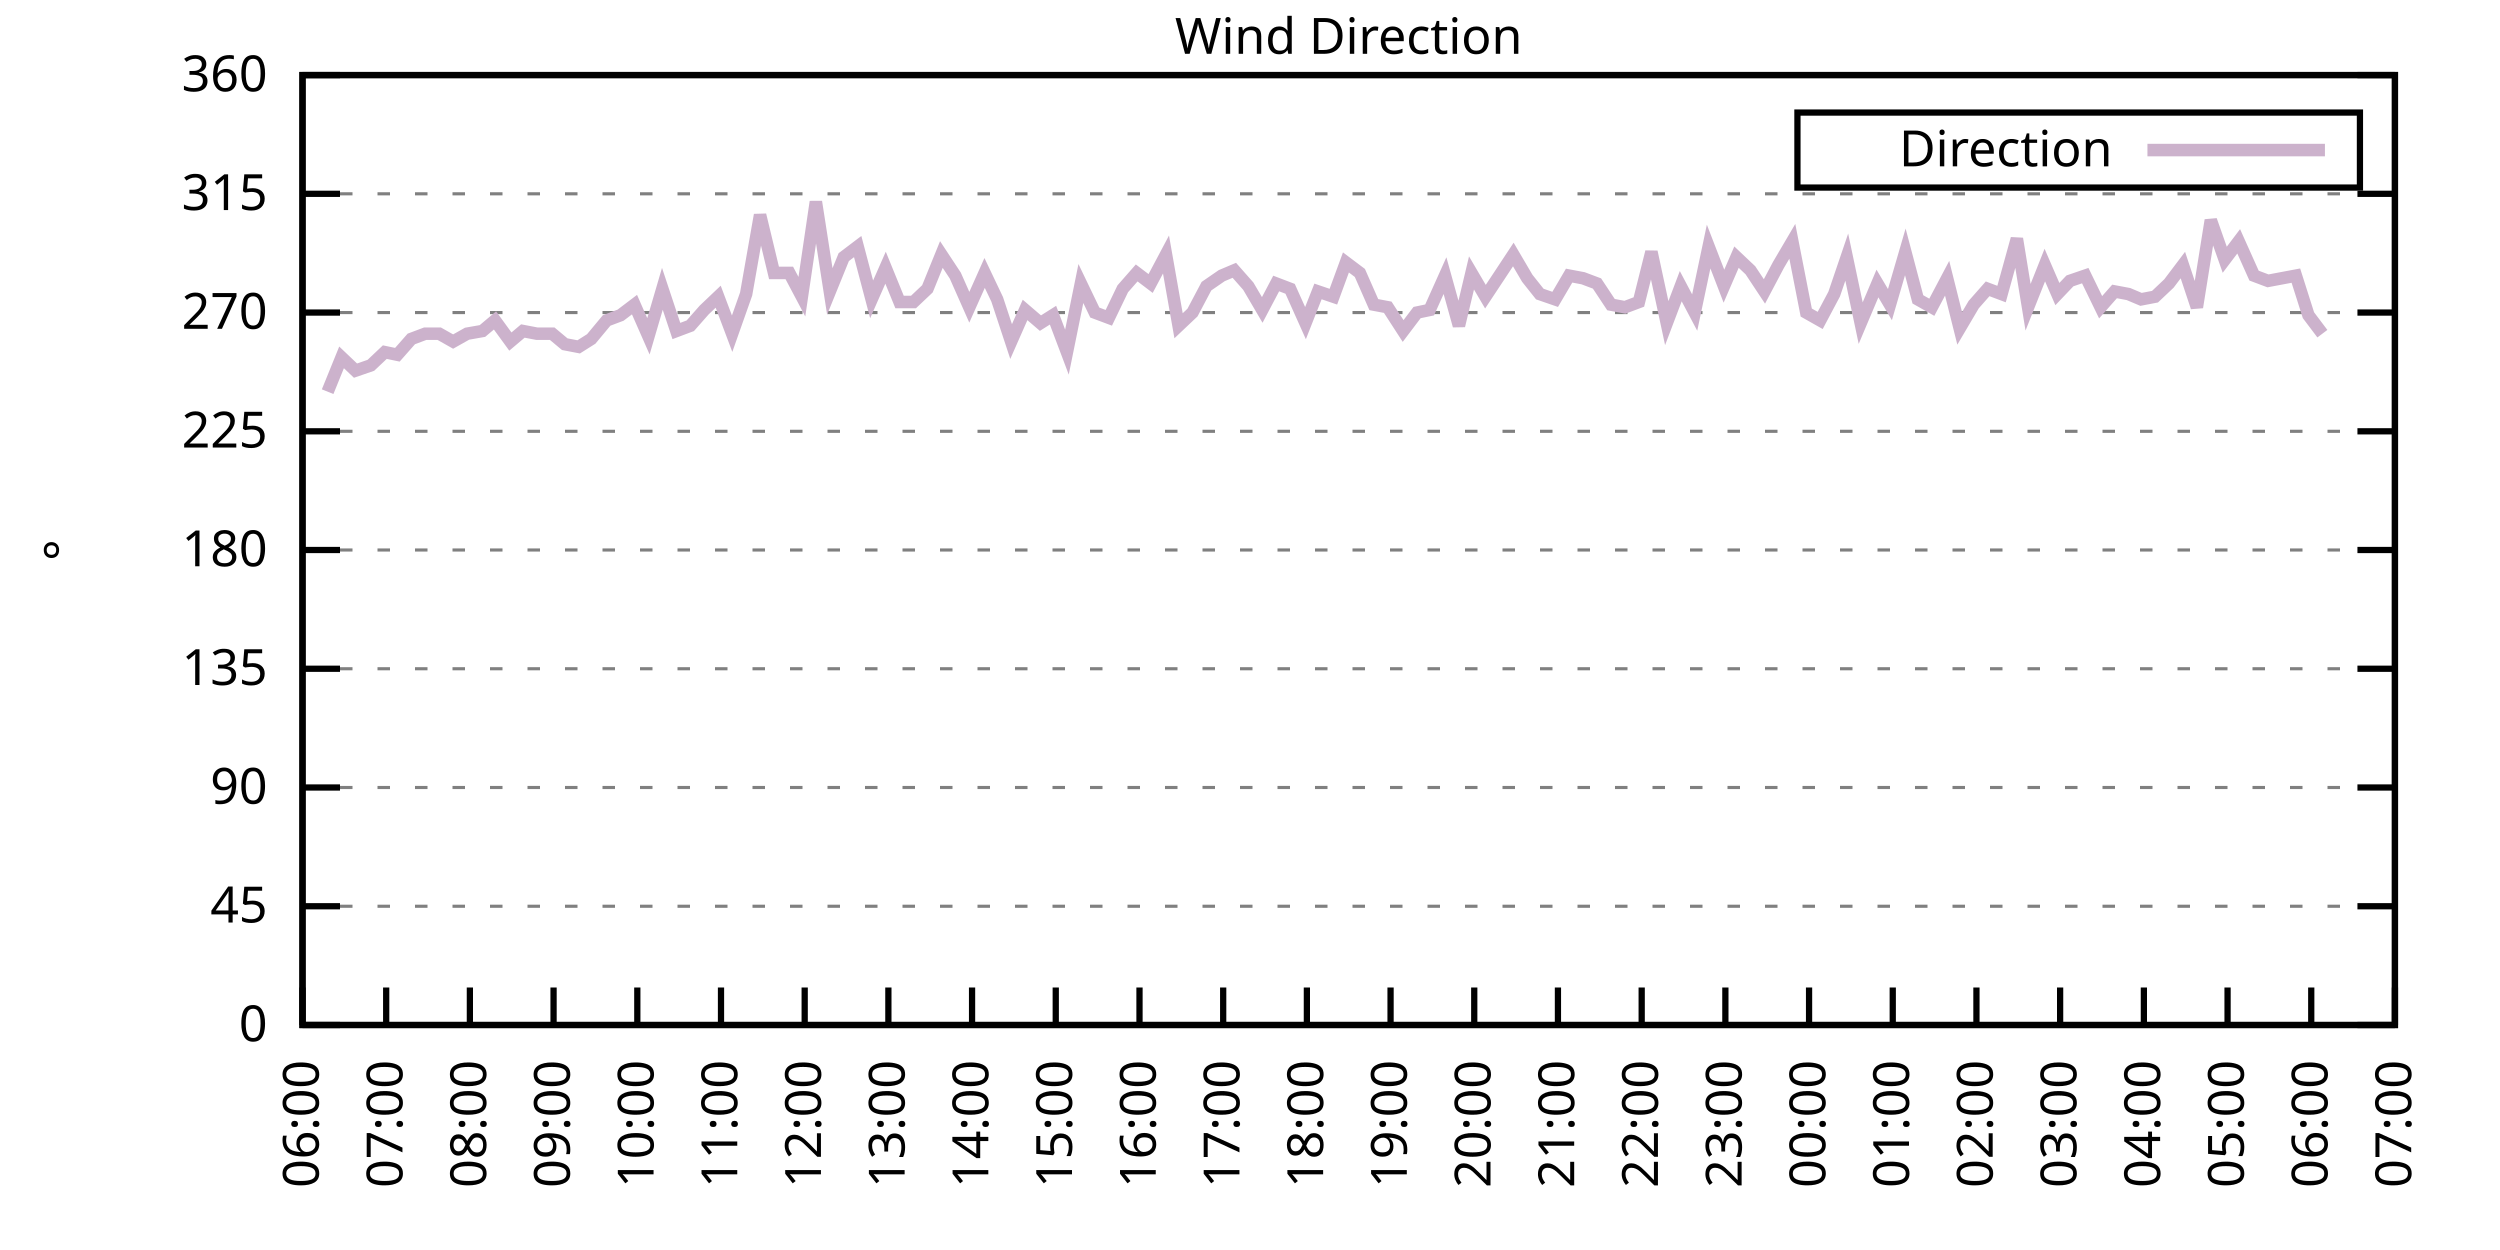
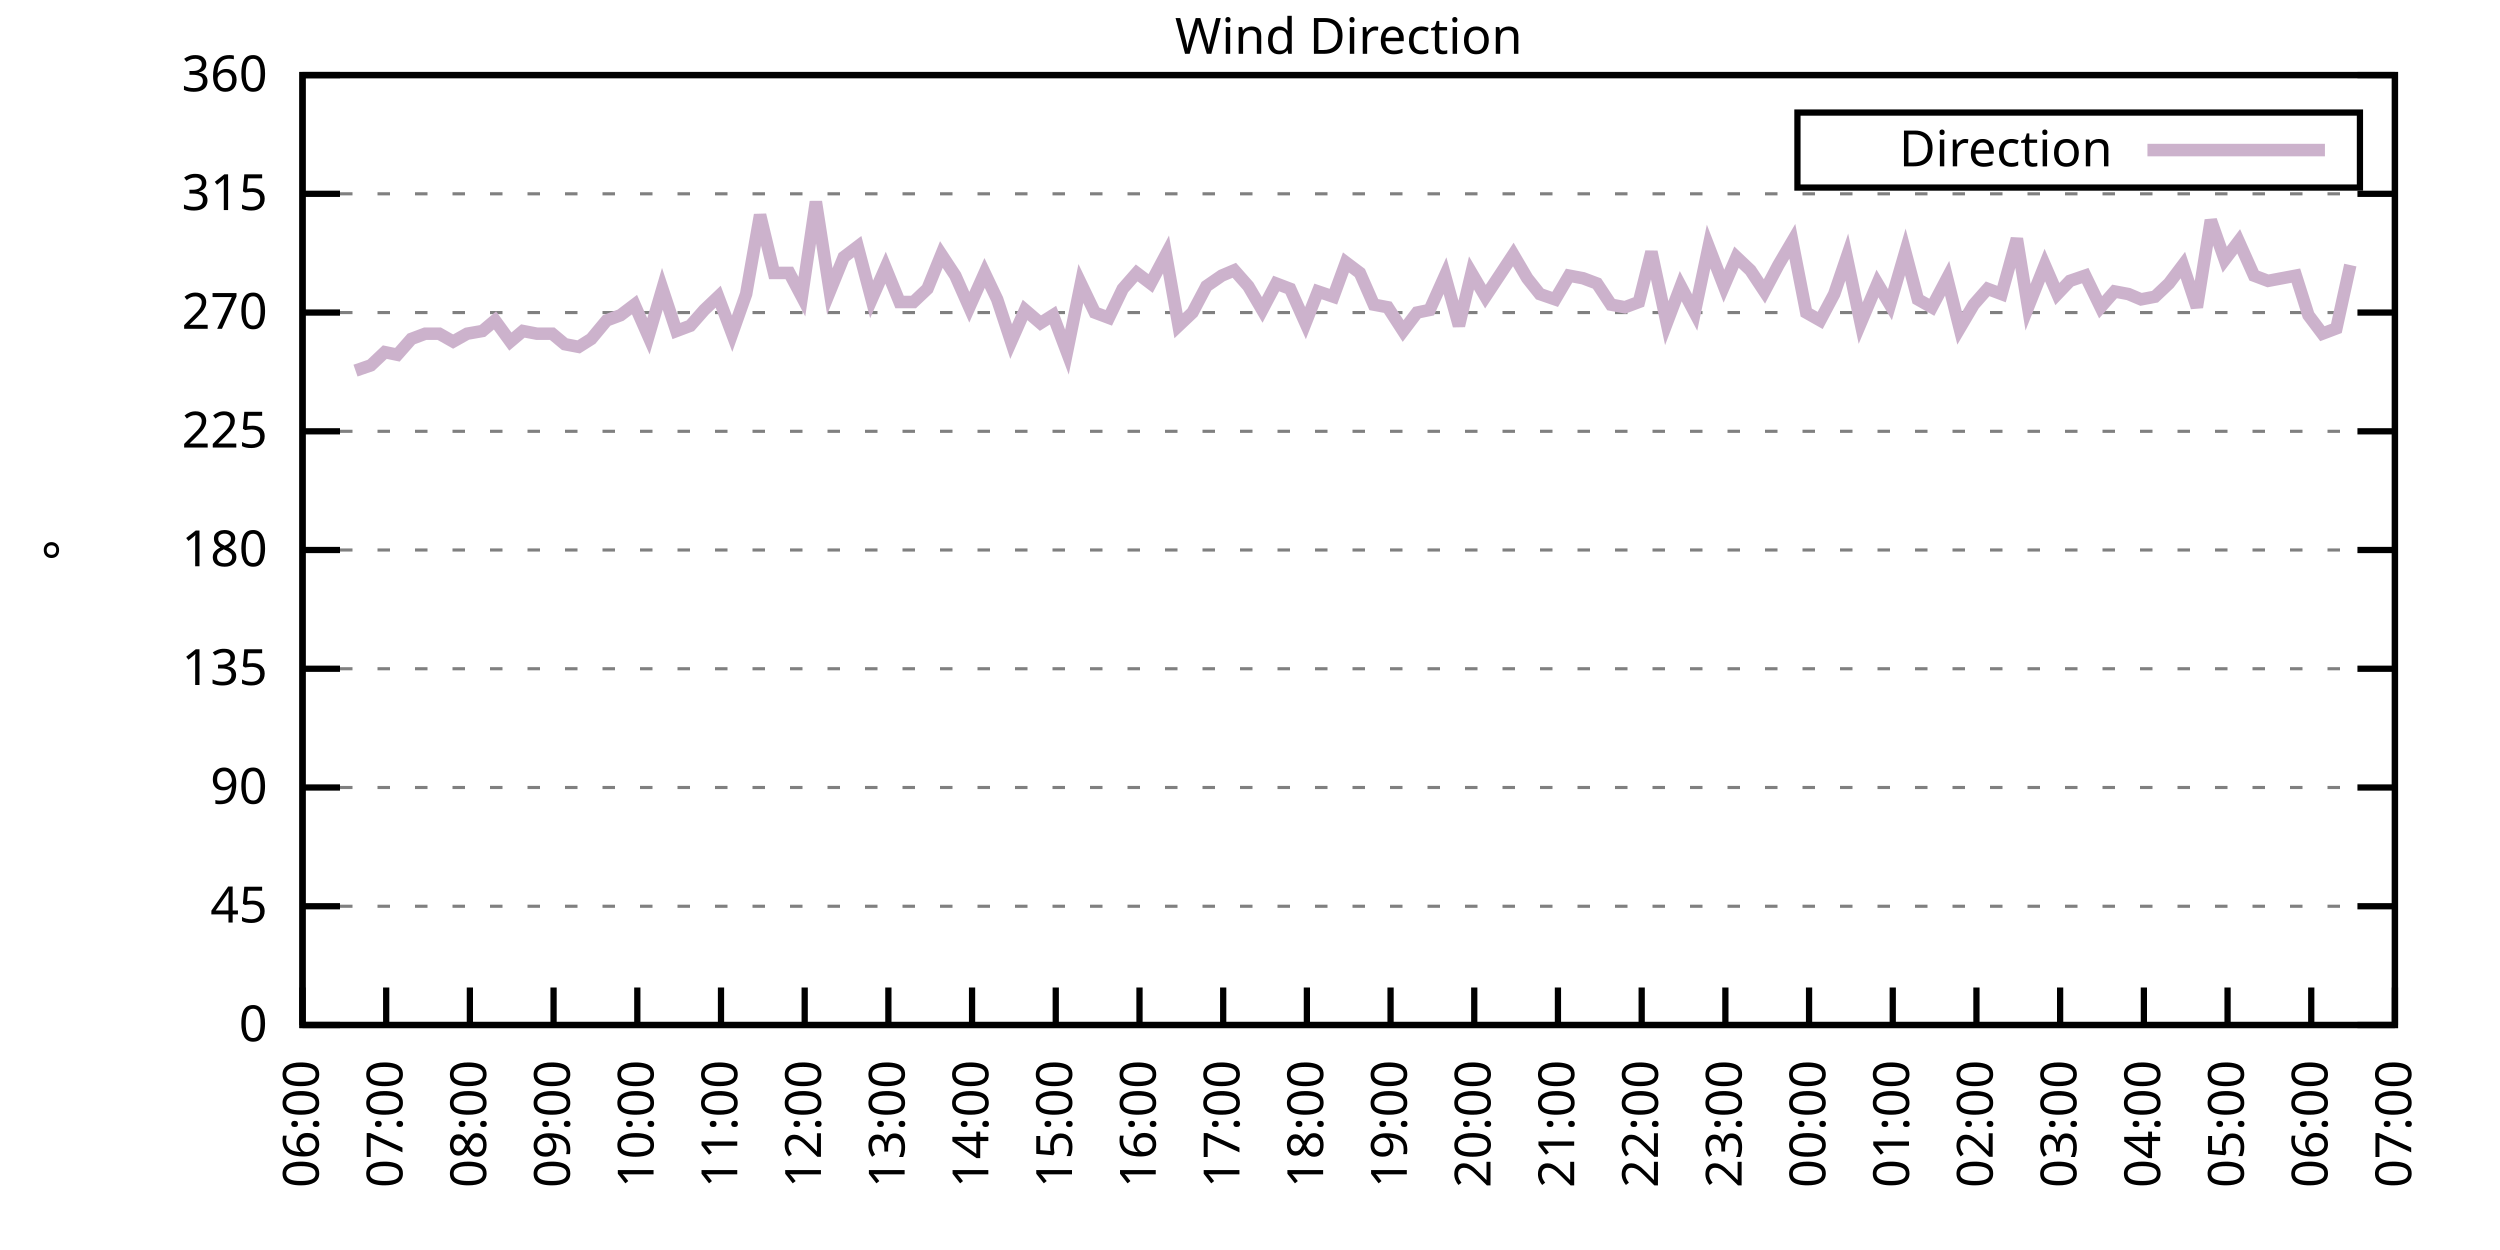
<svg xmlns="http://www.w3.org/2000/svg" xmlns:xlink="http://www.w3.org/1999/xlink" width="400" height="200" viewBox="0 0 400 200">
  <g id="gnuplot_canvas">
    <rect x="0" y="0" width="400" height="200" fill="none" />
    <defs>
      <circle id="gpDot" r="0.5" stroke-width="0.5" stroke="currentColor" />
      <path id="gpPt0" stroke-width="0.333" stroke="currentColor" d="M-1,0 h2 M0,-1 v2" />
      <path id="gpPt1" stroke-width="0.333" stroke="currentColor" d="M-1,-1 L1,1 M1,-1 L-1,1" />
      <path id="gpPt2" stroke-width="0.333" stroke="currentColor" d="M-1,0 L1,0 M0,-1 L0,1 M-1,-1 L1,1 M-1,1 L1,-1" />
      <rect id="gpPt3" stroke-width="0.333" stroke="currentColor" x="-1" y="-1" width="2" height="2" />
      <rect id="gpPt4" stroke-width="0.333" stroke="currentColor" fill="currentColor" x="-1" y="-1" width="2" height="2" />
      <circle id="gpPt5" stroke-width="0.333" stroke="currentColor" cx="0" cy="0" r="1" />
      <use xlink:href="#gpPt5" id="gpPt6" fill="currentColor" stroke="none" />
      <path id="gpPt7" stroke-width="0.333" stroke="currentColor" d="M0,-1.33 L-1.33,0.67 L1.33,0.67 z" />
      <use xlink:href="#gpPt7" id="gpPt8" fill="currentColor" stroke="none" />
      <use xlink:href="#gpPt7" id="gpPt9" stroke="currentColor" transform="rotate(180)" />
      <use xlink:href="#gpPt9" id="gpPt10" fill="currentColor" stroke="none" />
      <use xlink:href="#gpPt3" id="gpPt11" stroke="currentColor" transform="rotate(45)" />
      <use xlink:href="#gpPt11" id="gpPt12" fill="currentColor" stroke="none" />
      <path id="gpPt13" stroke-width="0.333" stroke="currentColor" d="M0,1.330 L1.265,0.411 L0.782,-1.067 L-0.782,-1.076 L-1.265,0.411 z" />
      <use xlink:href="#gpPt13" id="gpPt14" fill="currentColor" stroke="none" />
      <filter id="textbox" filterUnits="objectBoundingBox" x="0" y="0" height="1" width="1">
        <feFlood flood-color="white" flood-opacity="1" result="bgnd" />
        <feComposite in="SourceGraphic" in2="bgnd" operator="atop" />
      </filter>
      <filter id="greybox" filterUnits="objectBoundingBox" x="0" y="0" height="1" width="1">
        <feFlood flood-color="lightgrey" flood-opacity="1" result="grey" />
        <feComposite in="SourceGraphic" in2="grey" operator="atop" />
      </filter>
    </defs>
    <g fill="none" color="white" stroke="currentColor" stroke-width="1.00" stroke-linecap="butt" stroke-linejoin="miter">
</g>
    <g fill="none" color="black" stroke="currentColor" stroke-width="1.00" stroke-linecap="butt" stroke-linejoin="miter">
      <g stroke="none" shape-rendering="crispEdges">
        <polygon fill="rgb(255, 255, 255)" points="48.40,164.00 383.18,164.00 383.18,12.02 48.40,12.02 " />
      </g>
    </g>
    <g fill="none" color="black" stroke="currentColor" stroke-width="1.00" stroke-linecap="butt" stroke-linejoin="miter">
</g>
    <g fill="none" color="black" stroke="black" stroke-width="0.50" stroke-linecap="butt" stroke-linejoin="miter">
</g>
    <g fill="none" color="gray" stroke="currentColor" stroke-width="0.50" stroke-linecap="butt" stroke-linejoin="miter">
      <path stroke="gray" stroke-dasharray="2,4" class="gridline" d="M48.40,164.00 L383.19,164.00  " />
    </g>
    <g fill="none" color="gray" stroke="gray" stroke-width="1.00" stroke-linecap="butt" stroke-linejoin="miter">
</g>
    <g fill="none" color="black" stroke="currentColor" stroke-width="1.00" stroke-linecap="butt" stroke-linejoin="miter">
      <path stroke="black" d="M48.40,164.00 L54.40,164.00 M383.19,164.00 L377.19,164.00  " />
      <g transform="translate(42.80,166.60)" stroke="none" fill="black" font-family="Sans" font-size="8.00" text-anchor="end">
        <text>
          <tspan font-family="Sans"> 0</tspan>
        </text>
      </g>
    </g>
    <g fill="none" color="black" stroke="currentColor" stroke-width="1.00" stroke-linecap="butt" stroke-linejoin="miter">
</g>
    <g fill="none" color="black" stroke="black" stroke-width="0.50" stroke-linecap="butt" stroke-linejoin="miter">
</g>
    <g fill="none" color="gray" stroke="currentColor" stroke-width="0.50" stroke-linecap="butt" stroke-linejoin="miter">
      <path stroke="gray" stroke-dasharray="2,4" class="gridline" d="M48.40,145.00 L383.19,145.00  " />
    </g>
    <g fill="none" color="gray" stroke="gray" stroke-width="1.00" stroke-linecap="butt" stroke-linejoin="miter">
</g>
    <g fill="none" color="black" stroke="currentColor" stroke-width="1.00" stroke-linecap="butt" stroke-linejoin="miter">
      <path stroke="black" d="M48.40,145.00 L54.40,145.00 M383.19,145.00 L377.19,145.00  " />
      <g transform="translate(42.80,147.60)" stroke="none" fill="black" font-family="Sans" font-size="8.00" text-anchor="end">
        <text>
          <tspan font-family="Sans"> 45</tspan>
        </text>
      </g>
    </g>
    <g fill="none" color="black" stroke="currentColor" stroke-width="1.00" stroke-linecap="butt" stroke-linejoin="miter">
</g>
    <g fill="none" color="black" stroke="black" stroke-width="0.50" stroke-linecap="butt" stroke-linejoin="miter">
</g>
    <g fill="none" color="gray" stroke="currentColor" stroke-width="0.50" stroke-linecap="butt" stroke-linejoin="miter">
      <path stroke="gray" stroke-dasharray="2,4" class="gridline" d="M48.40,126.00 L383.19,126.00  " />
    </g>
    <g fill="none" color="gray" stroke="gray" stroke-width="1.00" stroke-linecap="butt" stroke-linejoin="miter">
</g>
    <g fill="none" color="black" stroke="currentColor" stroke-width="1.00" stroke-linecap="butt" stroke-linejoin="miter">
      <path stroke="black" d="M48.40,126.00 L54.40,126.00 M383.19,126.00 L377.19,126.00  " />
      <g transform="translate(42.80,128.60)" stroke="none" fill="black" font-family="Sans" font-size="8.00" text-anchor="end">
        <text>
          <tspan font-family="Sans"> 90</tspan>
        </text>
      </g>
    </g>
    <g fill="none" color="black" stroke="currentColor" stroke-width="1.00" stroke-linecap="butt" stroke-linejoin="miter">
</g>
    <g fill="none" color="black" stroke="black" stroke-width="0.50" stroke-linecap="butt" stroke-linejoin="miter">
</g>
    <g fill="none" color="gray" stroke="currentColor" stroke-width="0.50" stroke-linecap="butt" stroke-linejoin="miter">
      <path stroke="gray" stroke-dasharray="2,4" class="gridline" d="M48.40,107.00 L383.19,107.00  " />
    </g>
    <g fill="none" color="gray" stroke="gray" stroke-width="1.00" stroke-linecap="butt" stroke-linejoin="miter">
</g>
    <g fill="none" color="black" stroke="currentColor" stroke-width="1.00" stroke-linecap="butt" stroke-linejoin="miter">
      <path stroke="black" d="M48.40,107.00 L54.40,107.00 M383.19,107.00 L377.19,107.00  " />
      <g transform="translate(42.80,109.60)" stroke="none" fill="black" font-family="Sans" font-size="8.00" text-anchor="end">
        <text>
          <tspan font-family="Sans"> 135</tspan>
        </text>
      </g>
    </g>
    <g fill="none" color="black" stroke="currentColor" stroke-width="1.00" stroke-linecap="butt" stroke-linejoin="miter">
</g>
    <g fill="none" color="black" stroke="black" stroke-width="0.50" stroke-linecap="butt" stroke-linejoin="miter">
</g>
    <g fill="none" color="gray" stroke="currentColor" stroke-width="0.50" stroke-linecap="butt" stroke-linejoin="miter">
      <path stroke="gray" stroke-dasharray="2,4" class="gridline" d="M48.40,88.00 L383.19,88.00  " />
    </g>
    <g fill="none" color="gray" stroke="gray" stroke-width="1.00" stroke-linecap="butt" stroke-linejoin="miter">
</g>
    <g fill="none" color="black" stroke="currentColor" stroke-width="1.00" stroke-linecap="butt" stroke-linejoin="miter">
      <path stroke="black" d="M48.40,88.00 L54.40,88.00 M383.19,88.00 L377.19,88.00  " />
      <g transform="translate(42.80,90.60)" stroke="none" fill="black" font-family="Sans" font-size="8.00" text-anchor="end">
        <text>
          <tspan font-family="Sans"> 180</tspan>
        </text>
      </g>
    </g>
    <g fill="none" color="black" stroke="currentColor" stroke-width="1.00" stroke-linecap="butt" stroke-linejoin="miter">
</g>
    <g fill="none" color="black" stroke="black" stroke-width="0.50" stroke-linecap="butt" stroke-linejoin="miter">
</g>
    <g fill="none" color="gray" stroke="currentColor" stroke-width="0.50" stroke-linecap="butt" stroke-linejoin="miter">
      <path stroke="gray" stroke-dasharray="2,4" class="gridline" d="M48.40,69.01 L383.19,69.01  " />
    </g>
    <g fill="none" color="gray" stroke="gray" stroke-width="1.00" stroke-linecap="butt" stroke-linejoin="miter">
</g>
    <g fill="none" color="black" stroke="currentColor" stroke-width="1.00" stroke-linecap="butt" stroke-linejoin="miter">
      <path stroke="black" d="M48.40,69.01 L54.40,69.01 M383.19,69.01 L377.19,69.01  " />
      <g transform="translate(42.80,71.61)" stroke="none" fill="black" font-family="Sans" font-size="8.00" text-anchor="end">
        <text>
          <tspan font-family="Sans"> 225</tspan>
        </text>
      </g>
    </g>
    <g fill="none" color="black" stroke="currentColor" stroke-width="1.00" stroke-linecap="butt" stroke-linejoin="miter">
</g>
    <g fill="none" color="black" stroke="black" stroke-width="0.50" stroke-linecap="butt" stroke-linejoin="miter">
</g>
    <g fill="none" color="gray" stroke="currentColor" stroke-width="0.50" stroke-linecap="butt" stroke-linejoin="miter">
      <path stroke="gray" stroke-dasharray="2,4" class="gridline" d="M48.40,50.01 L383.19,50.01  " />
    </g>
    <g fill="none" color="gray" stroke="gray" stroke-width="1.00" stroke-linecap="butt" stroke-linejoin="miter">
</g>
    <g fill="none" color="black" stroke="currentColor" stroke-width="1.00" stroke-linecap="butt" stroke-linejoin="miter">
      <path stroke="black" d="M48.40,50.01 L54.40,50.01 M383.19,50.01 L377.19,50.01  " />
      <g transform="translate(42.80,52.61)" stroke="none" fill="black" font-family="Sans" font-size="8.00" text-anchor="end">
        <text>
          <tspan font-family="Sans"> 270</tspan>
        </text>
      </g>
    </g>
    <g fill="none" color="black" stroke="currentColor" stroke-width="1.00" stroke-linecap="butt" stroke-linejoin="miter">
</g>
    <g fill="none" color="black" stroke="black" stroke-width="0.50" stroke-linecap="butt" stroke-linejoin="miter">
</g>
    <g fill="none" color="gray" stroke="currentColor" stroke-width="0.50" stroke-linecap="butt" stroke-linejoin="miter">
      <path stroke="gray" stroke-dasharray="2,4" class="gridline" d="M48.40,31.01 L383.19,31.01  " />
    </g>
    <g fill="none" color="gray" stroke="gray" stroke-width="1.00" stroke-linecap="butt" stroke-linejoin="miter">
</g>
    <g fill="none" color="black" stroke="currentColor" stroke-width="1.00" stroke-linecap="butt" stroke-linejoin="miter">
      <path stroke="black" d="M48.40,31.01 L54.40,31.01 M383.19,31.01 L377.19,31.01  " />
      <g transform="translate(42.80,33.61)" stroke="none" fill="black" font-family="Sans" font-size="8.00" text-anchor="end">
        <text>
          <tspan font-family="Sans"> 315</tspan>
        </text>
      </g>
    </g>
    <g fill="none" color="black" stroke="currentColor" stroke-width="1.00" stroke-linecap="butt" stroke-linejoin="miter">
</g>
    <g fill="none" color="black" stroke="black" stroke-width="0.50" stroke-linecap="butt" stroke-linejoin="miter">
</g>
    <g fill="none" color="gray" stroke="currentColor" stroke-width="0.50" stroke-linecap="butt" stroke-linejoin="miter">
      <path stroke="gray" stroke-dasharray="2,4" class="gridline" d="M48.40,12.01 L383.19,12.01  " />
    </g>
    <g fill="none" color="gray" stroke="gray" stroke-width="1.00" stroke-linecap="butt" stroke-linejoin="miter">
</g>
    <g fill="none" color="black" stroke="currentColor" stroke-width="1.00" stroke-linecap="butt" stroke-linejoin="miter">
      <path stroke="black" d="M48.40,12.01 L54.40,12.01 M383.19,12.01 L377.19,12.01  " />
      <g transform="translate(42.80,14.61)" stroke="none" fill="black" font-family="Sans" font-size="8.00" text-anchor="end">
        <text>
          <tspan font-family="Sans"> 360</tspan>
        </text>
      </g>
    </g>
    <g fill="none" color="black" stroke="currentColor" stroke-width="1.00" stroke-linecap="butt" stroke-linejoin="miter">
      <path stroke="black" d="M48.40,164.00 L48.40,158.00  " />
      <g transform="translate(51.00,169.60) rotate(270.00)" stroke="none" fill="black" font-family="Sans" font-size="8.00" text-anchor="end">
        <text>
          <tspan font-family="Sans">06:00</tspan>
        </text>
      </g>
    </g>
    <g fill="none" color="black" stroke="currentColor" stroke-width="1.00" stroke-linecap="butt" stroke-linejoin="miter">
      <path stroke="black" d="M61.79,164.00 L61.79,158.00  " />
      <g transform="translate(64.39,169.60) rotate(270.00)" stroke="none" fill="black" font-family="Sans" font-size="8.00" text-anchor="end">
        <text>
          <tspan font-family="Sans">07:00</tspan>
        </text>
      </g>
    </g>
    <g fill="none" color="black" stroke="currentColor" stroke-width="1.00" stroke-linecap="butt" stroke-linejoin="miter">
      <path stroke="black" d="M75.18,164.00 L75.18,158.00  " />
      <g transform="translate(77.78,169.60) rotate(270.00)" stroke="none" fill="black" font-family="Sans" font-size="8.00" text-anchor="end">
        <text>
          <tspan font-family="Sans">08:00</tspan>
        </text>
      </g>
    </g>
    <g fill="none" color="black" stroke="currentColor" stroke-width="1.00" stroke-linecap="butt" stroke-linejoin="miter">
      <path stroke="black" d="M88.57,164.00 L88.57,158.00  " />
      <g transform="translate(91.17,169.60) rotate(270.00)" stroke="none" fill="black" font-family="Sans" font-size="8.00" text-anchor="end">
        <text>
          <tspan font-family="Sans">09:00</tspan>
        </text>
      </g>
    </g>
    <g fill="none" color="black" stroke="currentColor" stroke-width="1.00" stroke-linecap="butt" stroke-linejoin="miter">
      <path stroke="black" d="M101.97,164.00 L101.97,158.00  " />
      <g transform="translate(104.57,169.60) rotate(270.00)" stroke="none" fill="black" font-family="Sans" font-size="8.00" text-anchor="end">
        <text>
          <tspan font-family="Sans">10:00</tspan>
        </text>
      </g>
    </g>
    <g fill="none" color="black" stroke="currentColor" stroke-width="1.00" stroke-linecap="butt" stroke-linejoin="miter">
      <path stroke="black" d="M115.36,164.00 L115.36,158.00  " />
      <g transform="translate(117.96,169.60) rotate(270.00)" stroke="none" fill="black" font-family="Sans" font-size="8.00" text-anchor="end">
        <text>
          <tspan font-family="Sans">11:00</tspan>
        </text>
      </g>
    </g>
    <g fill="none" color="black" stroke="currentColor" stroke-width="1.00" stroke-linecap="butt" stroke-linejoin="miter">
      <path stroke="black" d="M128.75,164.00 L128.75,158.00  " />
      <g transform="translate(131.35,169.60) rotate(270.00)" stroke="none" fill="black" font-family="Sans" font-size="8.00" text-anchor="end">
        <text>
          <tspan font-family="Sans">12:00</tspan>
        </text>
      </g>
    </g>
    <g fill="none" color="black" stroke="currentColor" stroke-width="1.00" stroke-linecap="butt" stroke-linejoin="miter">
      <path stroke="black" d="M142.14,164.00 L142.14,158.00  " />
      <g transform="translate(144.74,169.60) rotate(270.00)" stroke="none" fill="black" font-family="Sans" font-size="8.00" text-anchor="end">
        <text>
          <tspan font-family="Sans">13:00</tspan>
        </text>
      </g>
    </g>
    <g fill="none" color="black" stroke="currentColor" stroke-width="1.00" stroke-linecap="butt" stroke-linejoin="miter">
      <path stroke="black" d="M155.53,164.00 L155.53,158.00  " />
      <g transform="translate(158.13,169.60) rotate(270.00)" stroke="none" fill="black" font-family="Sans" font-size="8.00" text-anchor="end">
        <text>
          <tspan font-family="Sans">14:00</tspan>
        </text>
      </g>
    </g>
    <g fill="none" color="black" stroke="currentColor" stroke-width="1.00" stroke-linecap="butt" stroke-linejoin="miter">
      <path stroke="black" d="M168.92,164.00 L168.92,158.00  " />
      <g transform="translate(171.52,169.60) rotate(270.00)" stroke="none" fill="black" font-family="Sans" font-size="8.00" text-anchor="end">
        <text>
          <tspan font-family="Sans">15:00</tspan>
        </text>
      </g>
    </g>
    <g fill="none" color="black" stroke="currentColor" stroke-width="1.00" stroke-linecap="butt" stroke-linejoin="miter">
      <path stroke="black" d="M182.32,164.00 L182.32,158.00  " />
      <g transform="translate(184.92,169.60) rotate(270.00)" stroke="none" fill="black" font-family="Sans" font-size="8.00" text-anchor="end">
        <text>
          <tspan font-family="Sans">16:00</tspan>
        </text>
      </g>
    </g>
    <g fill="none" color="black" stroke="currentColor" stroke-width="1.00" stroke-linecap="butt" stroke-linejoin="miter">
      <path stroke="black" d="M195.71,164.00 L195.71,158.00  " />
      <g transform="translate(198.31,169.60) rotate(270.00)" stroke="none" fill="black" font-family="Sans" font-size="8.00" text-anchor="end">
        <text>
          <tspan font-family="Sans">17:00</tspan>
        </text>
      </g>
    </g>
    <g fill="none" color="black" stroke="currentColor" stroke-width="1.00" stroke-linecap="butt" stroke-linejoin="miter">
      <path stroke="black" d="M209.10,164.00 L209.10,158.00  " />
      <g transform="translate(211.70,169.60) rotate(270.00)" stroke="none" fill="black" font-family="Sans" font-size="8.00" text-anchor="end">
        <text>
          <tspan font-family="Sans">18:00</tspan>
        </text>
      </g>
    </g>
    <g fill="none" color="black" stroke="currentColor" stroke-width="1.00" stroke-linecap="butt" stroke-linejoin="miter">
      <path stroke="black" d="M222.49,164.00 L222.49,158.00  " />
      <g transform="translate(225.09,169.60) rotate(270.00)" stroke="none" fill="black" font-family="Sans" font-size="8.00" text-anchor="end">
        <text>
          <tspan font-family="Sans">19:00</tspan>
        </text>
      </g>
    </g>
    <g fill="none" color="black" stroke="currentColor" stroke-width="1.00" stroke-linecap="butt" stroke-linejoin="miter">
      <path stroke="black" d="M235.88,164.00 L235.88,158.00  " />
      <g transform="translate(238.48,169.60) rotate(270.00)" stroke="none" fill="black" font-family="Sans" font-size="8.00" text-anchor="end">
        <text>
          <tspan font-family="Sans">20:00</tspan>
        </text>
      </g>
    </g>
    <g fill="none" color="black" stroke="currentColor" stroke-width="1.00" stroke-linecap="butt" stroke-linejoin="miter">
      <path stroke="black" d="M249.27,164.00 L249.27,158.00  " />
      <g transform="translate(251.87,169.60) rotate(270.00)" stroke="none" fill="black" font-family="Sans" font-size="8.00" text-anchor="end">
        <text>
          <tspan font-family="Sans">21:00</tspan>
        </text>
      </g>
    </g>
    <g fill="none" color="black" stroke="currentColor" stroke-width="1.00" stroke-linecap="butt" stroke-linejoin="miter">
      <path stroke="black" d="M262.67,164.00 L262.67,158.00  " />
      <g transform="translate(265.27,169.60) rotate(270.00)" stroke="none" fill="black" font-family="Sans" font-size="8.00" text-anchor="end">
        <text>
          <tspan font-family="Sans">22:00</tspan>
        </text>
      </g>
    </g>
    <g fill="none" color="black" stroke="currentColor" stroke-width="1.00" stroke-linecap="butt" stroke-linejoin="miter">
      <path stroke="black" d="M276.06,164.00 L276.06,158.00  " />
      <g transform="translate(278.66,169.60) rotate(270.00)" stroke="none" fill="black" font-family="Sans" font-size="8.00" text-anchor="end">
        <text>
          <tspan font-family="Sans">23:00</tspan>
        </text>
      </g>
    </g>
    <g fill="none" color="black" stroke="currentColor" stroke-width="1.00" stroke-linecap="butt" stroke-linejoin="miter">
      <path stroke="black" d="M289.45,164.00 L289.45,158.00  " />
      <g transform="translate(292.05,169.60) rotate(270.00)" stroke="none" fill="black" font-family="Sans" font-size="8.00" text-anchor="end">
        <text>
          <tspan font-family="Sans">00:00</tspan>
        </text>
      </g>
    </g>
    <g fill="none" color="black" stroke="currentColor" stroke-width="1.00" stroke-linecap="butt" stroke-linejoin="miter">
      <path stroke="black" d="M302.84,164.00 L302.84,158.00  " />
      <g transform="translate(305.44,169.60) rotate(270.00)" stroke="none" fill="black" font-family="Sans" font-size="8.00" text-anchor="end">
        <text>
          <tspan font-family="Sans">01:00</tspan>
        </text>
      </g>
    </g>
    <g fill="none" color="black" stroke="currentColor" stroke-width="1.00" stroke-linecap="butt" stroke-linejoin="miter">
      <path stroke="black" d="M316.23,164.00 L316.23,158.00  " />
      <g transform="translate(318.83,169.60) rotate(270.00)" stroke="none" fill="black" font-family="Sans" font-size="8.00" text-anchor="end">
        <text>
          <tspan font-family="Sans">02:00</tspan>
        </text>
      </g>
    </g>
    <g fill="none" color="black" stroke="currentColor" stroke-width="1.00" stroke-linecap="butt" stroke-linejoin="miter">
      <path stroke="black" d="M329.62,164.00 L329.62,158.00  " />
      <g transform="translate(332.22,169.60) rotate(270.00)" stroke="none" fill="black" font-family="Sans" font-size="8.00" text-anchor="end">
        <text>
          <tspan font-family="Sans">03:00</tspan>
        </text>
      </g>
    </g>
    <g fill="none" color="black" stroke="currentColor" stroke-width="1.00" stroke-linecap="butt" stroke-linejoin="miter">
      <path stroke="black" d="M343.02,164.00 L343.02,158.00  " />
      <g transform="translate(345.62,169.60) rotate(270.00)" stroke="none" fill="black" font-family="Sans" font-size="8.00" text-anchor="end">
        <text>
          <tspan font-family="Sans">04:00</tspan>
        </text>
      </g>
    </g>
    <g fill="none" color="black" stroke="currentColor" stroke-width="1.00" stroke-linecap="butt" stroke-linejoin="miter">
      <path stroke="black" d="M356.41,164.00 L356.41,158.00  " />
      <g transform="translate(359.01,169.60) rotate(270.00)" stroke="none" fill="black" font-family="Sans" font-size="8.00" text-anchor="end">
        <text>
          <tspan font-family="Sans">05:00</tspan>
        </text>
      </g>
    </g>
    <g fill="none" color="black" stroke="currentColor" stroke-width="1.00" stroke-linecap="butt" stroke-linejoin="miter">
      <path stroke="black" d="M369.80,164.00 L369.80,158.00  " />
      <g transform="translate(372.40,169.60) rotate(270.00)" stroke="none" fill="black" font-family="Sans" font-size="8.00" text-anchor="end">
        <text>
          <tspan font-family="Sans">06:00</tspan>
        </text>
      </g>
    </g>
    <g fill="none" color="black" stroke="currentColor" stroke-width="1.00" stroke-linecap="butt" stroke-linejoin="miter">
      <path stroke="black" d="M383.19,164.00 L383.19,158.00  " />
      <g transform="translate(385.79,169.60) rotate(270.00)" stroke="none" fill="black" font-family="Sans" font-size="8.00" text-anchor="end">
        <text>
          <tspan font-family="Sans">07:00</tspan>
        </text>
      </g>
    </g>
    <g fill="none" color="black" stroke="currentColor" stroke-width="1.00" stroke-linecap="butt" stroke-linejoin="miter">
</g>
    <g fill="none" color="black" stroke="currentColor" stroke-width="1.00" stroke-linecap="butt" stroke-linejoin="miter">
      <path stroke="black" d="M48.40,12.01 L48.40,164.00 L383.19,164.00 L383.19,12.01 L48.40,12.01 Z  " />
    </g>
    <g fill="none" color="black" stroke="currentColor" stroke-width="1.00" stroke-linecap="butt" stroke-linejoin="miter">
</g>
    <g fill="none" color="black" stroke="currentColor" stroke-width="1.00" stroke-linecap="butt" stroke-linejoin="miter">
      <path stroke="black" d="M287.59,30.01 L287.59,18.01 L377.59,18.01 L377.59,30.01 L287.59,30.01 Z  " />
    </g>
    <g id="Wind_direction_plot_1">
      <g fill="none" color="white" stroke="black" stroke-width="2.00" stroke-linecap="butt" stroke-linejoin="miter">
</g>
      <g fill="none" color="black" stroke="currentColor" stroke-width="2.00" stroke-linecap="butt" stroke-linejoin="miter">
        <g transform="translate(337.99,26.61)" stroke="none" fill="black" font-family="Sans" font-size="8.00" text-anchor="end">
          <text>
            <tspan font-family="Sans">Direction</tspan>
          </text>
        </g>
      </g>
      <g fill="none" color="black" stroke="currentColor" stroke-width="2.00" stroke-linecap="butt" stroke-linejoin="miter">
-         <path stroke="rgb(204, 178, 204)" d="M343.59,24.01 L371.99,24.01 M52.42,62.67 L54.65,57.18 L56.88,59.30 L59.34,58.45 L61.57,56.34 L63.58,56.76   L65.81,54.23 L68.04,53.39 L70.27,53.39 L72.50,54.65 L74.74,53.39 L77.19,52.96 L79.20,51.27 L81.66,54.65   L83.66,52.96 L85.90,53.39 L88.35,53.39 L90.36,55.07 L92.59,55.50 L94.60,54.23 L97.06,51.27 L99.29,50.43   L101.52,48.74 L103.75,53.81 L105.98,46.21 L108.22,52.96 L110.45,52.12 L112.68,49.59 L114.91,47.47 L117.14,53.39   L119.38,47.05 L121.61,34.39 L123.84,43.67 L126.29,43.67 L128.30,47.47 L130.54,32.28 L132.77,46.63 L135.00,41.14   L137.23,39.45 L139.46,47.90 L141.69,42.83 L143.93,48.32 L146.16,48.32 L148.39,46.21 L150.62,40.72 L152.85,44.10   L155.09,49.16 L157.54,43.67 L159.55,47.90 L161.78,54.65 L164.01,49.59 L166.47,51.70 L168.48,50.43 L170.71,56.34   L172.94,45.36 L175.17,50.01 L177.41,50.85 L179.64,46.21 L181.87,43.67 L184.10,45.36 L186.56,40.72 L188.57,52.12   L190.80,50.01 L193.03,45.79 L195.48,44.10 L197.49,43.25 L199.73,45.79 L201.96,49.59 L204.19,45.36 L206.42,46.21   L208.88,51.70 L210.88,46.63 L213.34,47.47 L215.35,41.99 L217.58,43.67 L219.81,48.74 L222.04,49.16 L224.50,52.96   L226.73,50.01 L228.74,49.59 L231.20,44.10 L233.43,52.12 L235.44,43.67 L237.67,47.47 L239.90,44.10 L242.13,40.72   L244.36,44.52 L246.37,47.05 L248.83,47.90 L251.06,44.10 L253.29,44.52 L255.52,45.36 L257.76,48.74 L259.99,49.16   L262.22,48.32 L264.23,40.30 L266.68,51.70 L268.92,45.79 L271.15,50.01 L273.38,39.45 L275.83,45.79 L277.84,41.14   L280.07,43.25 L282.31,46.63 L284.54,42.41 L286.77,38.61 L289.00,50.01 L291.23,51.27 L293.47,47.05 L295.48,41.14   L297.71,51.70 L300.39,45.36 L302.39,48.74 L304.85,40.30 L306.86,47.90 L309.09,49.16 L311.54,44.52 L313.55,52.54   L315.79,48.74 L318.02,46.21 L320.25,47.05 L322.70,38.19 L324.49,49.16 L327.17,42.41 L329.18,47.05 L331.19,44.94   L333.64,44.10 L336.10,49.16 L338.33,46.63 L340.56,47.05 L342.57,47.90 L344.80,47.47 L347.03,45.36 L349.26,42.41   L351.50,49.16 L353.73,35.23 L355.96,41.56 L358.19,38.61 L360.65,44.10 L362.88,44.94 L367.34,44.10 L369.35,50.43   L371.58,53.39  " />
+         <path stroke="rgb(204, 178, 204)" d="M343.59,24.01 L371.99,24.01 M56.88,59.30 L59.34,58.45 L61.57,56.34 L63.58,56.76 L65.81,54.23 L68.04,53.39   L70.27,53.39 L72.50,54.65 L74.74,53.39 L77.19,52.96 L79.20,51.27 L81.66,54.65 L83.66,52.96 L85.90,53.39   L88.35,53.39 L90.36,55.07 L92.59,55.50 L94.60,54.23 L97.06,51.27 L99.29,50.43 L101.52,48.74 L103.75,53.81   L105.98,46.21 L108.22,52.96 L110.45,52.12 L112.68,49.59 L114.91,47.47 L117.14,53.39 L119.38,47.05 L121.61,34.39   L123.84,43.67 L126.29,43.67 L128.30,47.47 L130.54,32.28 L132.77,46.63 L135.00,41.14 L137.23,39.45 L139.46,47.90   L141.69,42.83 L143.93,48.32 L146.16,48.32 L148.39,46.21 L150.62,40.72 L152.85,44.10 L155.09,49.16 L157.54,43.67   L159.55,47.90 L161.78,54.65 L164.01,49.59 L166.47,51.70 L168.48,50.43 L170.71,56.34 L172.94,45.36 L175.17,50.01   L177.41,50.85 L179.64,46.21 L181.87,43.67 L184.10,45.36 L186.56,40.72 L188.57,52.12 L190.80,50.01 L193.03,45.79   L195.48,44.10 L197.49,43.25 L199.73,45.79 L201.96,49.59 L204.19,45.36 L206.42,46.21 L208.88,51.70 L210.88,46.63   L213.34,47.47 L215.35,41.99 L217.58,43.67 L219.81,48.74 L222.04,49.16 L224.50,52.96 L226.73,50.01 L228.74,49.59   L231.20,44.10 L233.43,52.12 L235.44,43.67 L237.67,47.47 L239.90,44.10 L242.13,40.72 L244.36,44.52 L246.37,47.05   L248.83,47.90 L251.06,44.10 L253.29,44.52 L255.52,45.36 L257.76,48.74 L259.99,49.16 L262.22,48.32 L264.23,40.30   L266.68,51.70 L268.92,45.79 L271.15,50.01 L273.38,39.45 L275.83,45.79 L277.84,41.14 L280.07,43.25 L282.31,46.63   L284.54,42.41 L286.77,38.61 L289.00,50.01 L291.23,51.27 L293.47,47.05 L295.48,41.14 L297.71,51.70 L300.39,45.36   L302.39,48.74 L304.85,40.30 L306.86,47.90 L309.09,49.16 L311.54,44.52 L313.55,52.54 L315.79,48.74 L318.02,46.21   L320.25,47.05 L322.70,38.19 L324.49,49.16 L327.17,42.41 L329.18,47.05 L331.19,44.94 L333.64,44.10 L336.10,49.16   L338.33,46.63 L340.56,47.05 L342.57,47.90 L344.80,47.47 L347.03,45.36 L349.26,42.41 L351.50,49.16 L353.73,35.23   L355.96,41.56 L358.19,38.61 L360.65,44.10 L362.88,44.94 L367.34,44.10 L369.35,50.43 L371.58,53.39 L373.82,52.54   L376.05,42.41  " />
      </g>
    </g>
    <g fill="none" color="black" stroke="currentColor" stroke-width="2.00" stroke-linecap="butt" stroke-linejoin="miter">
</g>
    <g fill="none" color="black" stroke="black" stroke-width="1.00" stroke-linecap="butt" stroke-linejoin="miter">
</g>
    <g fill="none" color="black" stroke="currentColor" stroke-width="1.00" stroke-linecap="butt" stroke-linejoin="miter">
      <path stroke="black" d="M48.40,12.01 L48.40,164.00 L383.19,164.00 L383.19,12.01 L48.40,12.01 Z  " />
      <g transform="translate(12.80,88.01) rotate(270.00)" stroke="none" fill="black" font-family="Sans" font-size="8.00" text-anchor="middle">
        <text>
          <tspan font-family="Sans">°</tspan>
        </text>
      </g>
    </g>
    <g fill="none" color="black" stroke="currentColor" stroke-width="1.00" stroke-linecap="butt" stroke-linejoin="miter">
</g>
    <g fill="none" color="black" stroke="currentColor" stroke-width="1.00" stroke-linecap="butt" stroke-linejoin="miter">
      <g transform="translate(215.79,8.61)" stroke="none" fill="black" font-family="Sans" font-size="8.00" text-anchor="middle">
        <text>
          <tspan font-family="Sans">Wind Direction</tspan>
        </text>
      </g>
    </g>
    <g fill="none" color="black" stroke="currentColor" stroke-width="1.00" stroke-linecap="butt" stroke-linejoin="miter">
</g>
  </g>
</svg>
